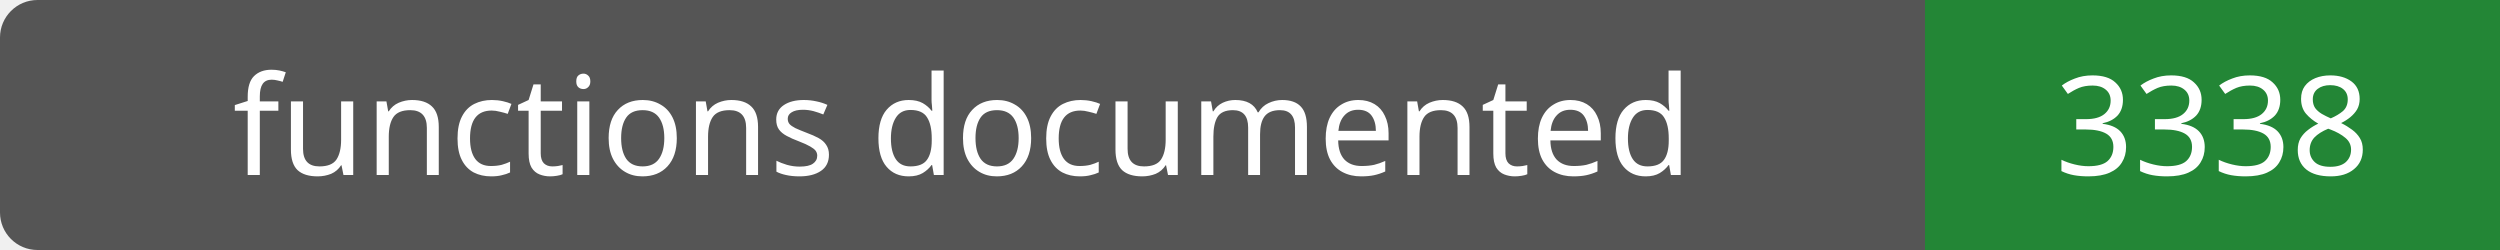
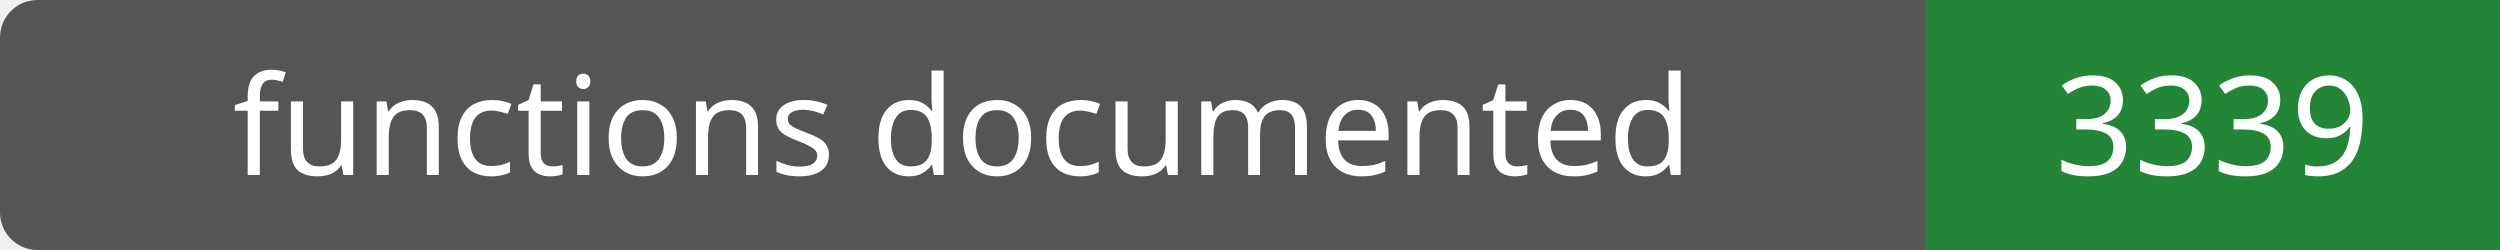
- <svg xmlns="http://www.w3.org/2000/svg" width="200" height="20" role="img" aria-label="functions documented: 3338">
+ <svg xmlns="http://www.w3.org/2000/svg" width="200" height="20" role="img" aria-label="functions documented: 3339">
  <rect width="200" height="20" rx="3" fill="#555" />
  <path fill="#238636" d="M154 0h46v20H154z" />
  <g fill="#fff" text-anchor="middle" font-family="Verdana,sans-serif" font-size="11">
    <text x="77.0" y="14">functions documented</text>
-     <text x="177.0" y="14">3338</text>
+     <text x="177.0" y="14">3339</text>
  </g>
</svg>
